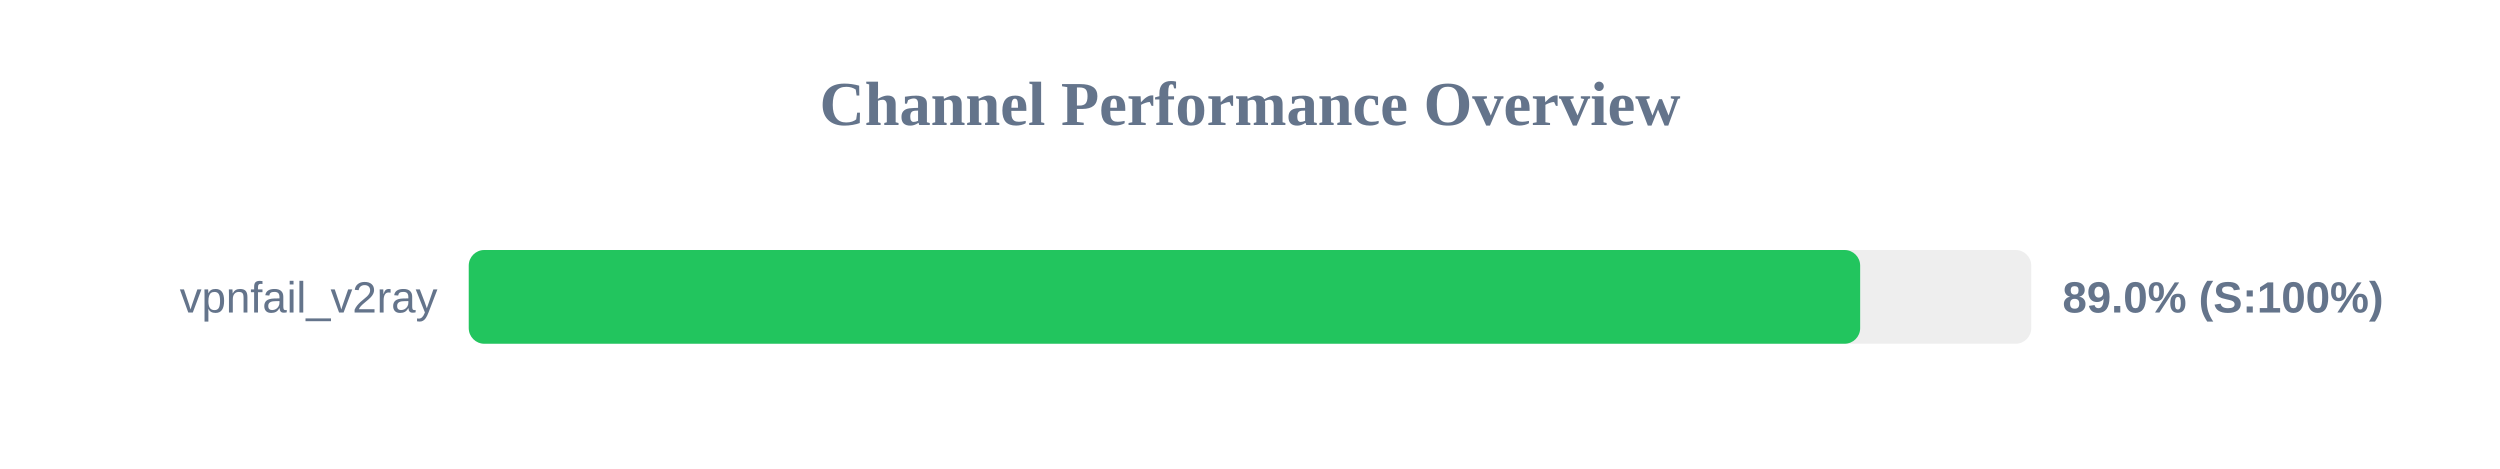
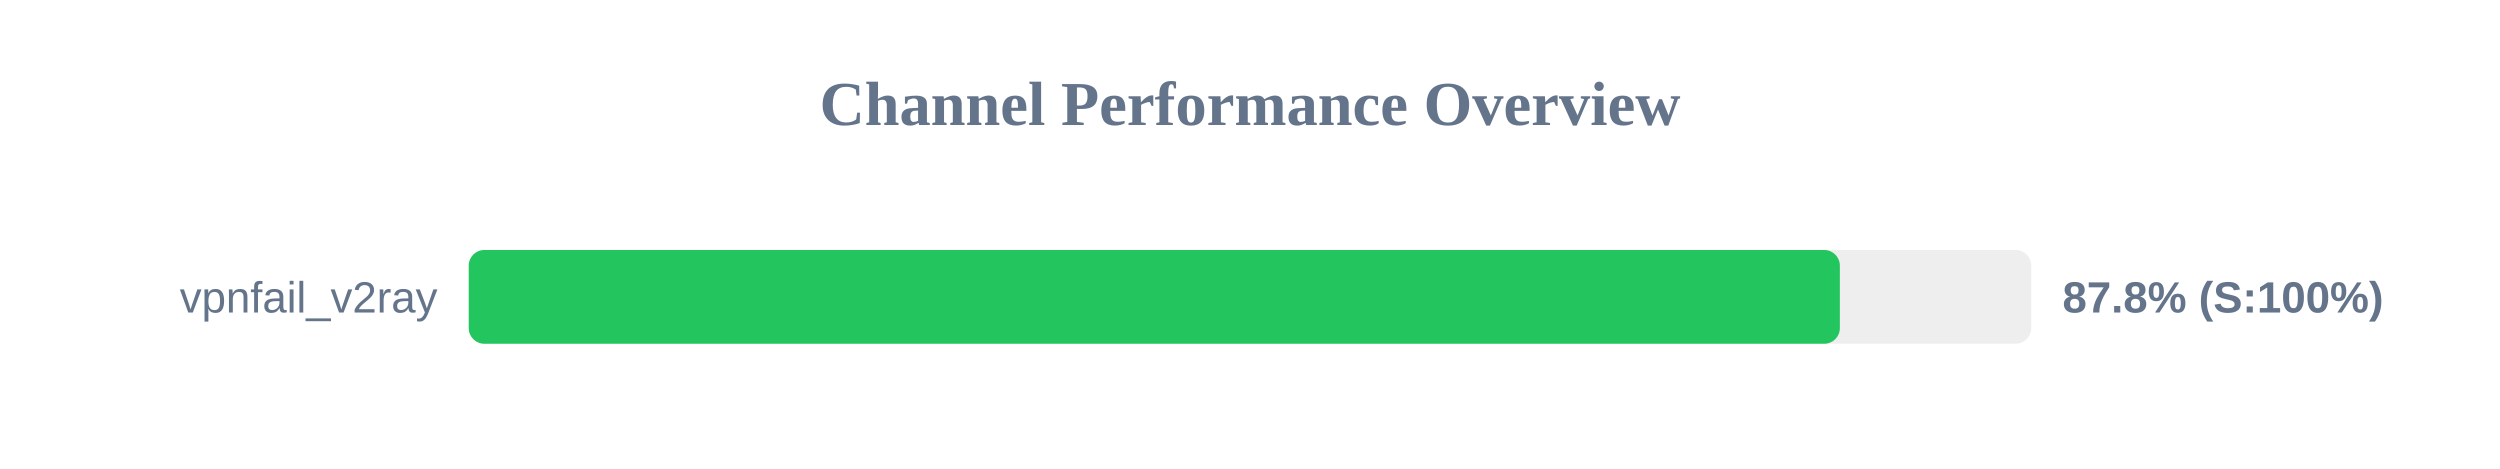
<svg xmlns="http://www.w3.org/2000/svg" width="800" height="150" version="1.1">
  <style>
        .row { font: 14px Arial; fill: #64748b; }
        .score { font: bold 14px Arial; fill: #64748b; }
    </style>
  <text x="400" y="40" text-anchor="middle" font-size="20px" font-weight="bold" fill="#64748b">Channel Performance Overview</text>
  <rect x="150" y="80" width="500" height="30" fill="#eee" rx="5" />
-   <rect x="150" y="80" width="445.25" height="30" fill="#22c55e" rx="5" />
+   <rect x="150" y="80" width="438.75" height="30" fill="#22c55e" rx="5" />
  <text x="140" y="100" text-anchor="end" class="row">vpnfail_v2ray</text>
-   <text x="660" y="100" text-anchor="start" class="score">89.0% (S:100%)</text>
+   <text x="660" y="100" text-anchor="start" class="score">87.8% (S:100%)</text>
</svg>
